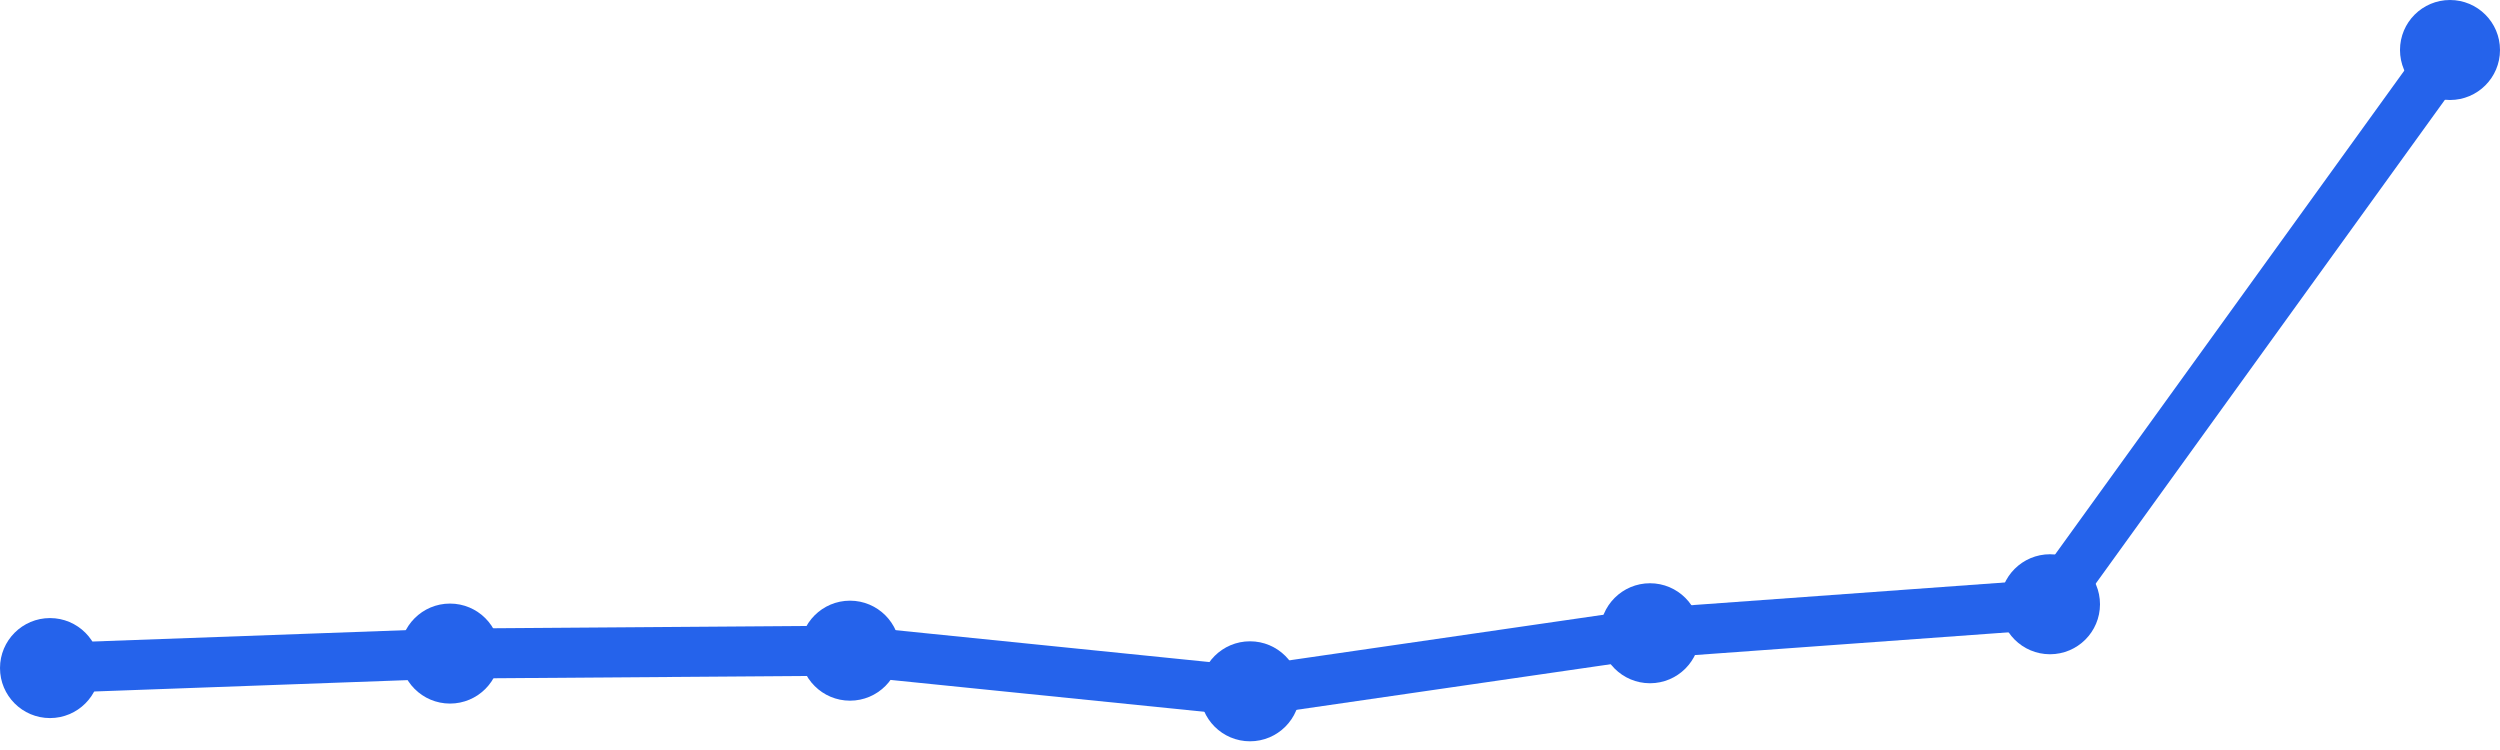
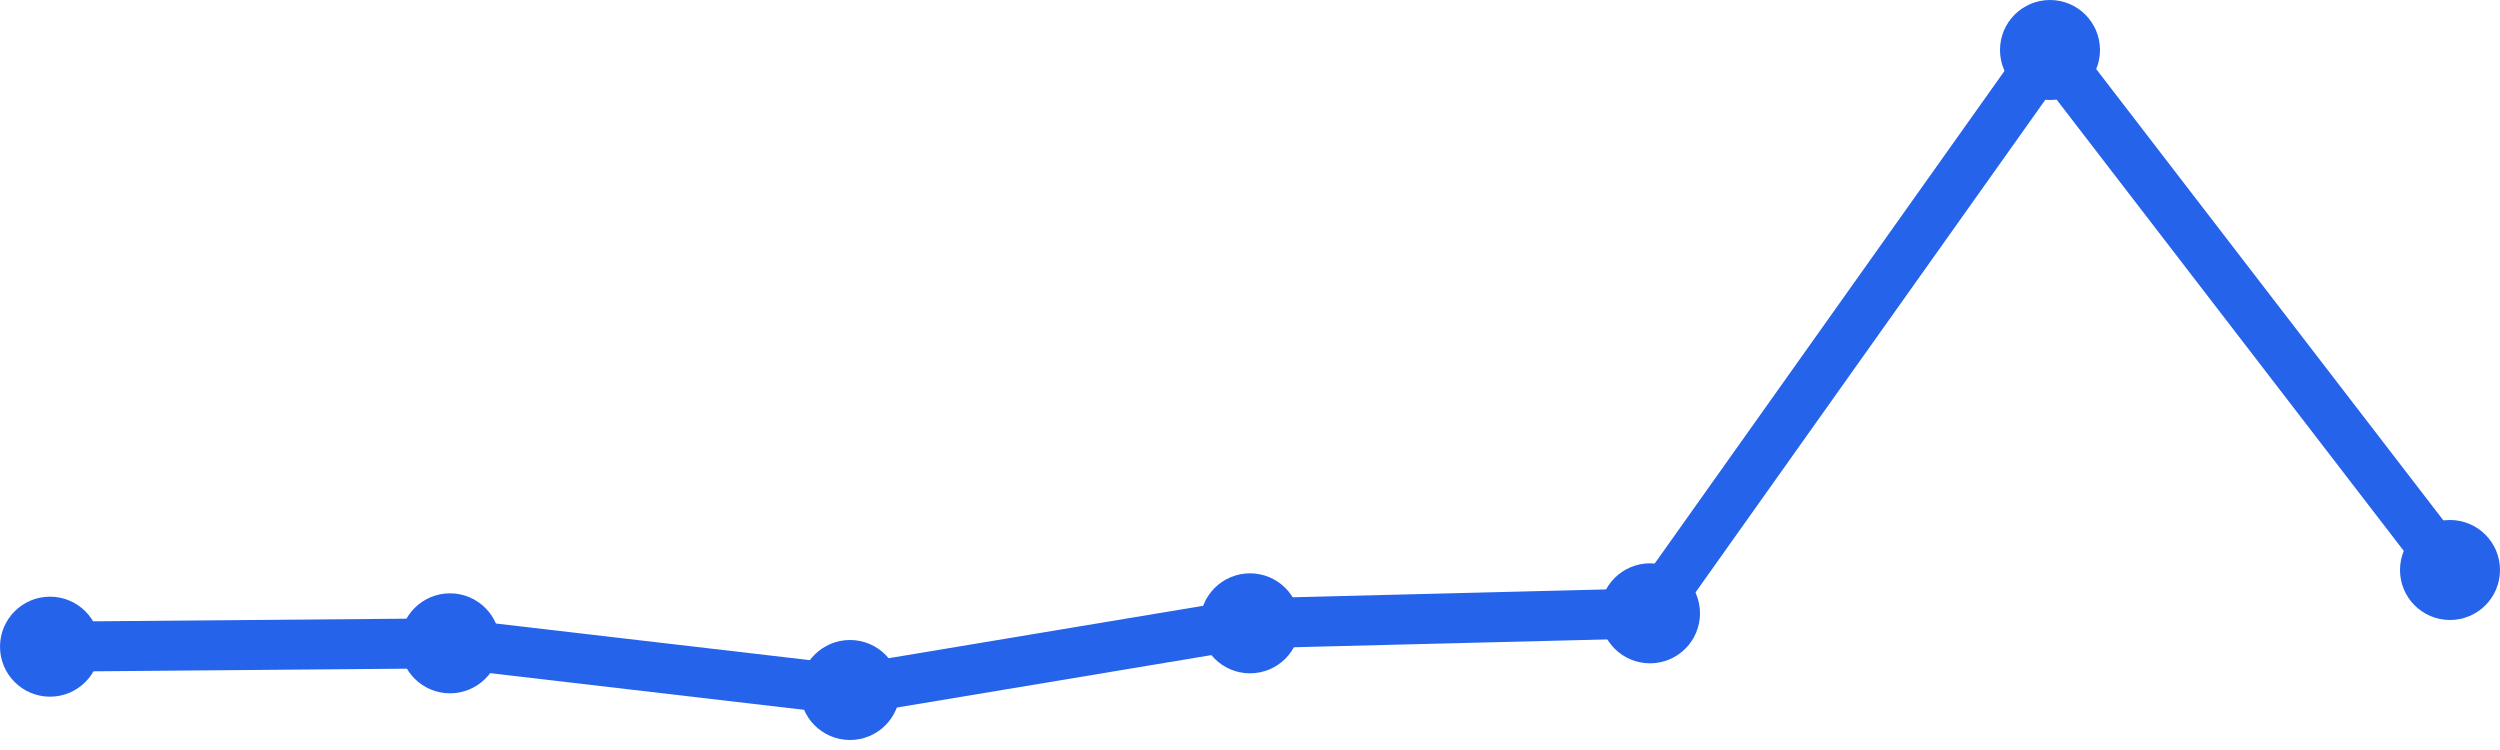
<svg xmlns="http://www.w3.org/2000/svg" width="100" height="30" viewBox="0 0 100 30">
-   <path d="M 2,26.723 L 18,26.143 L 34,26.027 L 50,27.652 L 66,25.33 L 82,24.17 L 98,2" fill="none" stroke="#2563eb" stroke-width="2" stroke-linecap="round" stroke-linejoin="round" />
-   <circle cx="2" cy="26.723" r="2" fill="#2563eb" />
-   <circle cx="18" cy="26.143" r="2" fill="#2563eb" />
-   <circle cx="34" cy="26.027" r="2" fill="#2563eb" />
-   <circle cx="50" cy="27.652" r="2" fill="#2563eb" />
-   <circle cx="66" cy="25.33" r="2" fill="#2563eb" />
-   <circle cx="82" cy="24.17" r="2" fill="#2563eb" />
-   <circle cx="98" cy="2" r="2" fill="#2563eb" />
+   <path d="M 2,25.867 L 18,25.733 L 34,27.6 L 50,24.933 L 66,24.533 L 82,2 L 98,22.8" fill="none" stroke="#2563eb" stroke-width="2" stroke-linecap="round" stroke-linejoin="round" />
+   <circle cx="2" cy="25.867" r="2" fill="#2563eb" />
+   <circle cx="18" cy="25.733" r="2" fill="#2563eb" />
+   <circle cx="34" cy="27.6" r="2" fill="#2563eb" />
+   <circle cx="50" cy="24.933" r="2" fill="#2563eb" />
+   <circle cx="66" cy="24.533" r="2" fill="#2563eb" />
+   <circle cx="82" cy="2" r="2" fill="#2563eb" />
+   <circle cx="98" cy="22.8" r="2" fill="#2563eb" />
</svg>
